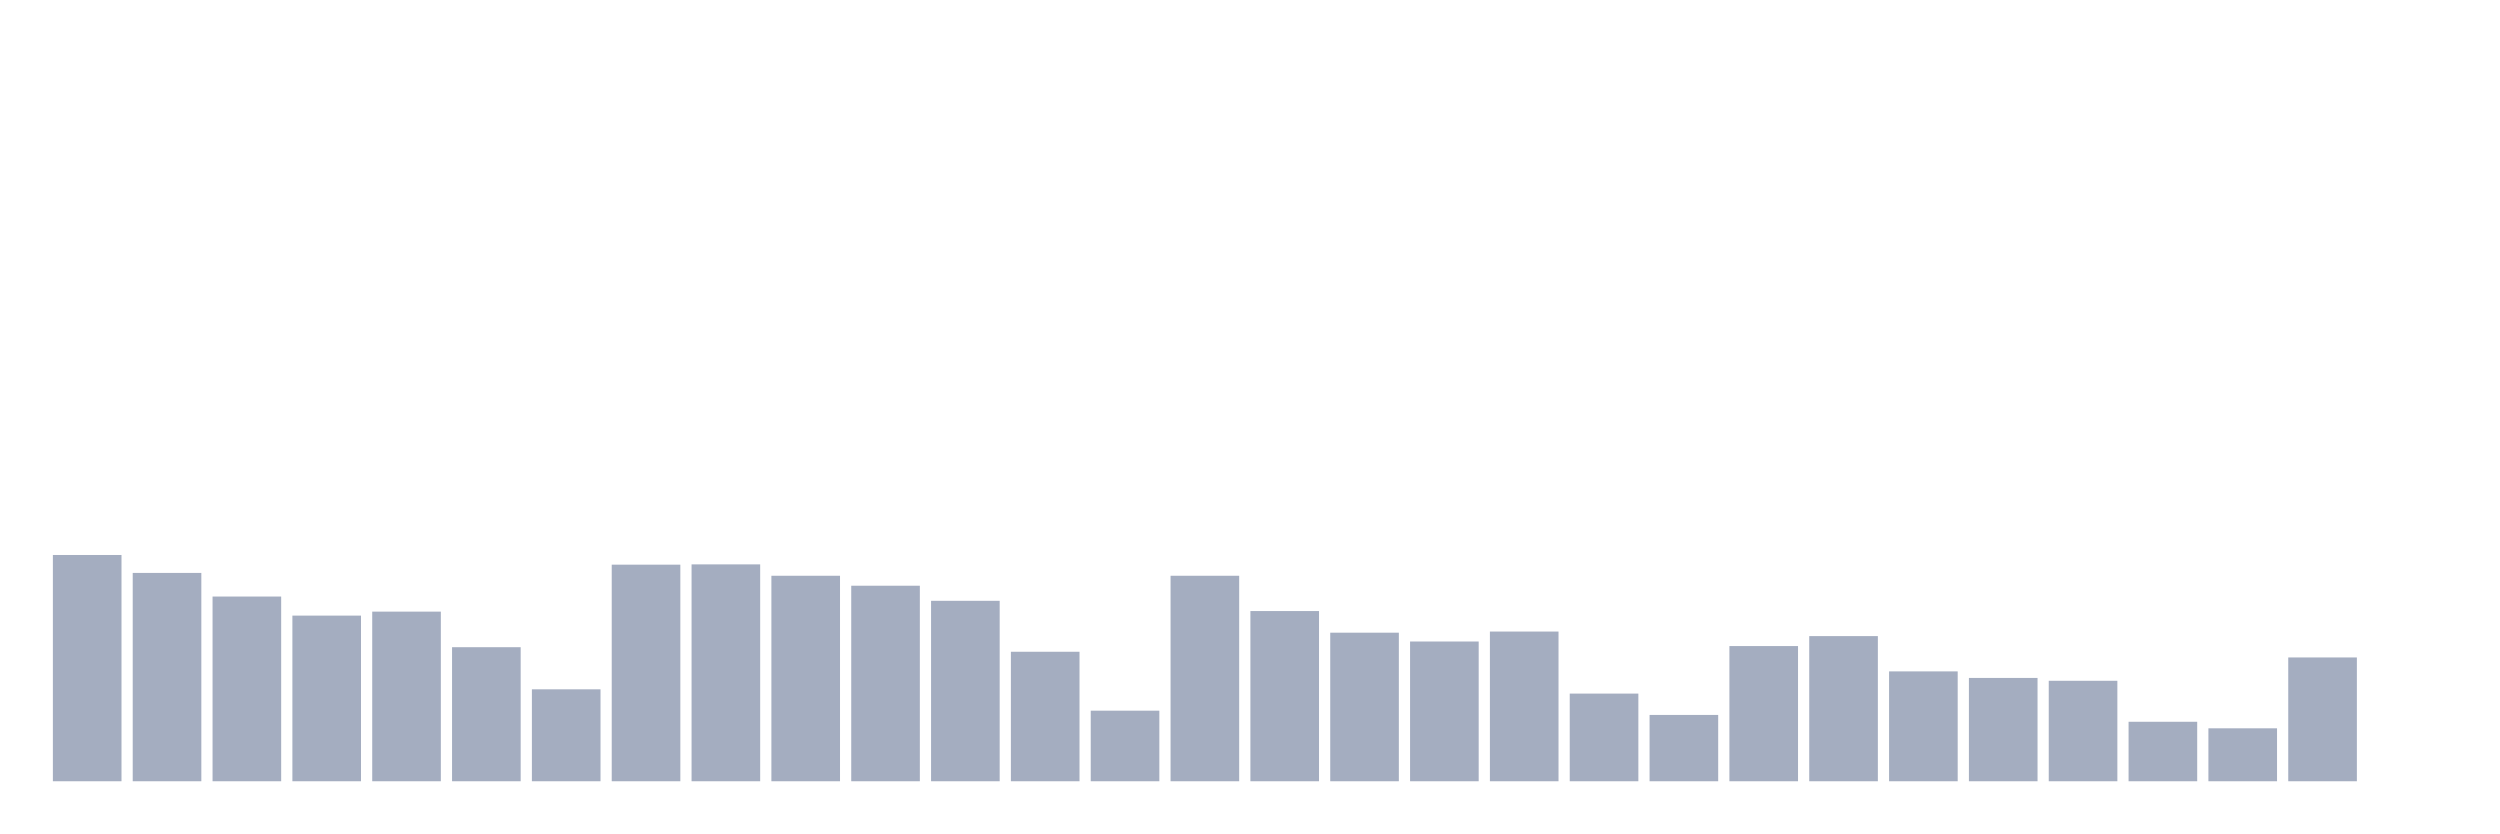
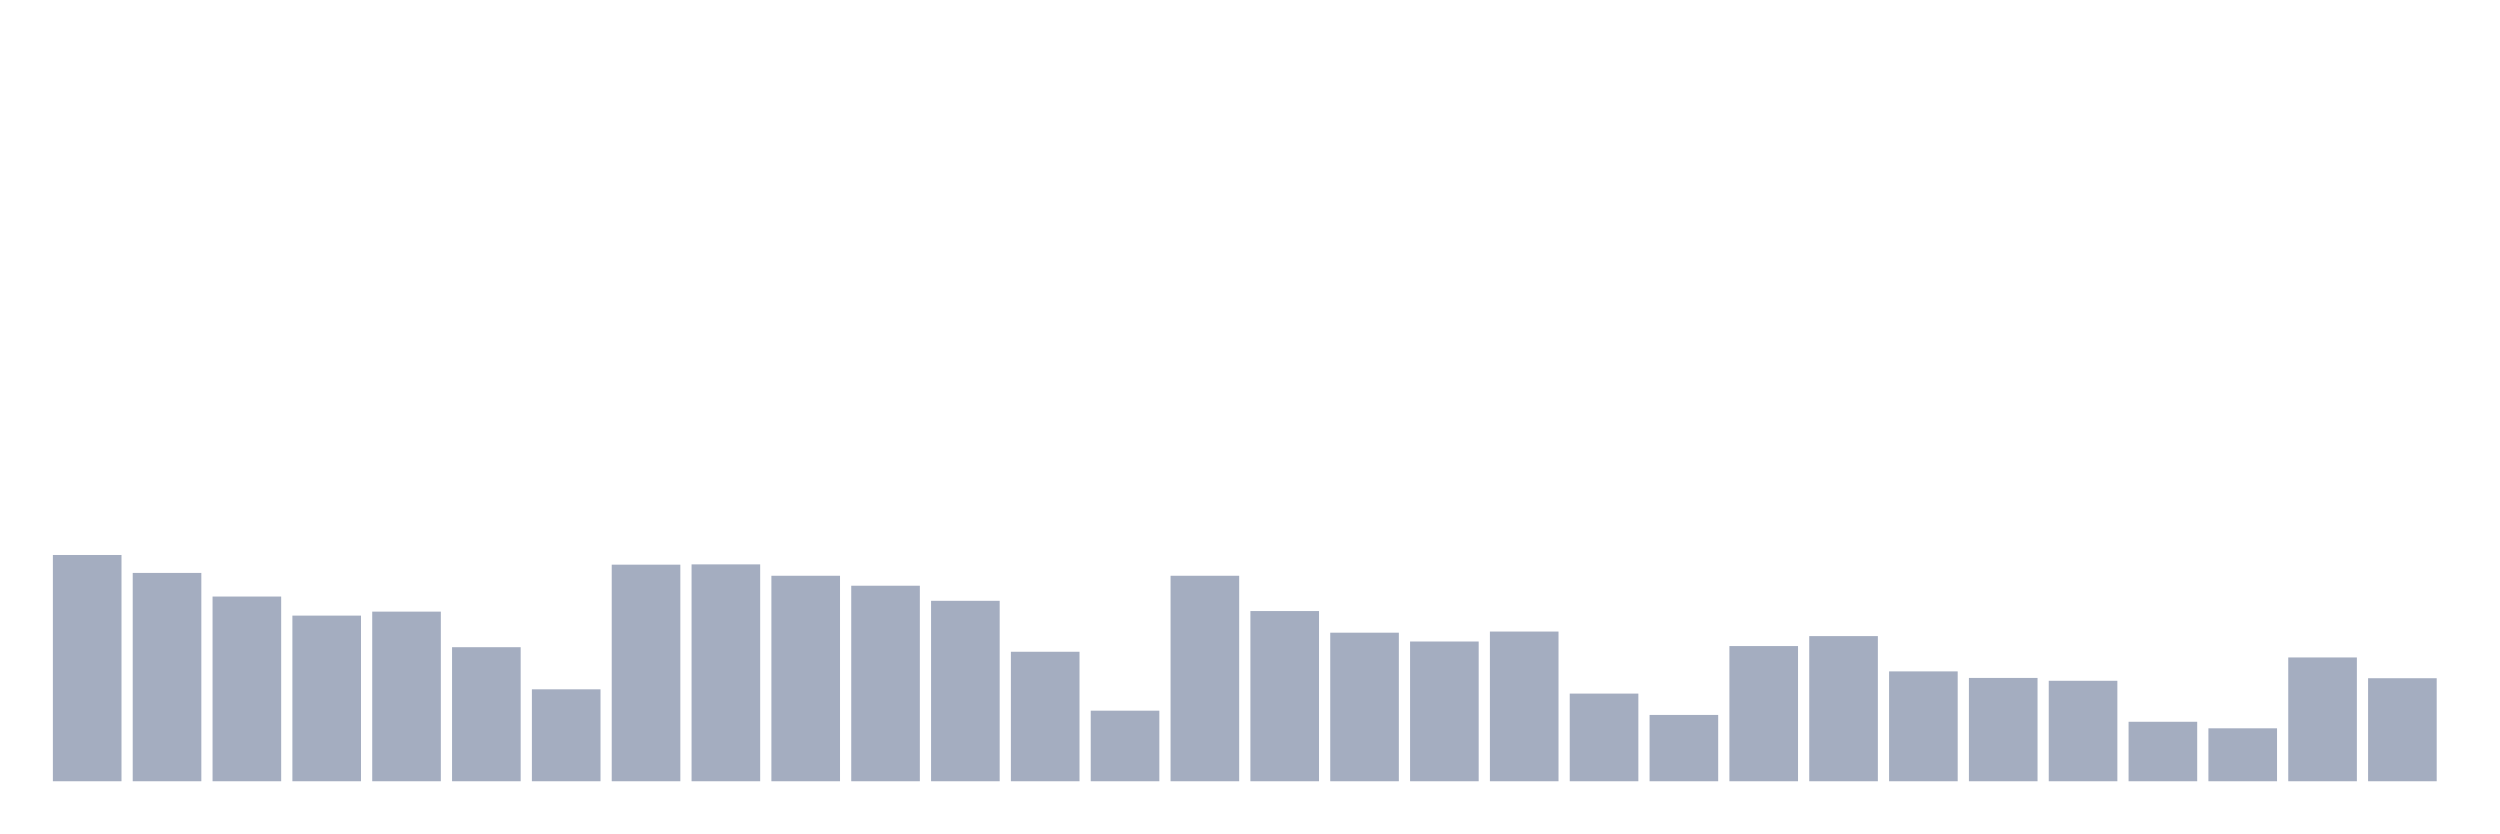
<svg xmlns="http://www.w3.org/2000/svg" viewBox="0 0 480 160">
  <g transform="translate(10,10)">
    <rect class="bar" x="0.153" width="13.175" y="96.557" height="43.443" fill="rgb(164,173,192)" />
    <rect class="bar" x="15.482" width="13.175" y="100" height="40" fill="rgb(164,173,192)" />
    <rect class="bar" x="30.81" width="13.175" y="104.536" height="35.464" fill="rgb(164,173,192)" />
    <rect class="bar" x="46.138" width="13.175" y="108.197" height="31.803" fill="rgb(164,173,192)" />
    <rect class="bar" x="61.466" width="13.175" y="107.432" height="32.568" fill="rgb(164,173,192)" />
    <rect class="bar" x="76.794" width="13.175" y="114.262" height="25.738" fill="rgb(164,173,192)" />
    <rect class="bar" x="92.123" width="13.175" y="122.35" height="17.65" fill="rgb(164,173,192)" />
    <rect class="bar" x="107.451" width="13.175" y="98.415" height="41.585" fill="rgb(164,173,192)" />
    <rect class="bar" x="122.779" width="13.175" y="98.361" height="41.639" fill="rgb(164,173,192)" />
    <rect class="bar" x="138.107" width="13.175" y="100.546" height="39.454" fill="rgb(164,173,192)" />
    <rect class="bar" x="153.436" width="13.175" y="102.459" height="37.541" fill="rgb(164,173,192)" />
    <rect class="bar" x="168.764" width="13.175" y="105.355" height="34.645" fill="rgb(164,173,192)" />
    <rect class="bar" x="184.092" width="13.175" y="115.137" height="24.863" fill="rgb(164,173,192)" />
    <rect class="bar" x="199.42" width="13.175" y="126.448" height="13.552" fill="rgb(164,173,192)" />
    <rect class="bar" x="214.748" width="13.175" y="100.546" height="39.454" fill="rgb(164,173,192)" />
    <rect class="bar" x="230.077" width="13.175" y="107.322" height="32.678" fill="rgb(164,173,192)" />
    <rect class="bar" x="245.405" width="13.175" y="111.475" height="28.525" fill="rgb(164,173,192)" />
    <rect class="bar" x="260.733" width="13.175" y="113.169" height="26.831" fill="rgb(164,173,192)" />
    <rect class="bar" x="276.061" width="13.175" y="111.257" height="28.743" fill="rgb(164,173,192)" />
    <rect class="bar" x="291.39" width="13.175" y="123.169" height="16.831" fill="rgb(164,173,192)" />
    <rect class="bar" x="306.718" width="13.175" y="127.268" height="12.732" fill="rgb(164,173,192)" />
    <rect class="bar" x="322.046" width="13.175" y="114.044" height="25.956" fill="rgb(164,173,192)" />
    <rect class="bar" x="337.374" width="13.175" y="112.131" height="27.869" fill="rgb(164,173,192)" />
    <rect class="bar" x="352.702" width="13.175" y="118.907" height="21.093" fill="rgb(164,173,192)" />
    <rect class="bar" x="368.031" width="13.175" y="120.164" height="19.836" fill="rgb(164,173,192)" />
    <rect class="bar" x="383.359" width="13.175" y="120.71" height="19.29" fill="rgb(164,173,192)" />
    <rect class="bar" x="398.687" width="13.175" y="128.579" height="11.421" fill="rgb(164,173,192)" />
    <rect class="bar" x="414.015" width="13.175" y="129.836" height="10.164" fill="rgb(164,173,192)" />
    <rect class="bar" x="429.344" width="13.175" y="116.23" height="23.77" fill="rgb(164,173,192)" />
-     <rect class="bar" x="444.672" width="13.175" y="140" height="0" fill="rgb(164,173,192)" />
+     <rect class="bar" x="444.672" width="13.175" y="120.219" height="19.781" fill="rgb(164,173,192)" />
  </g>
</svg>
